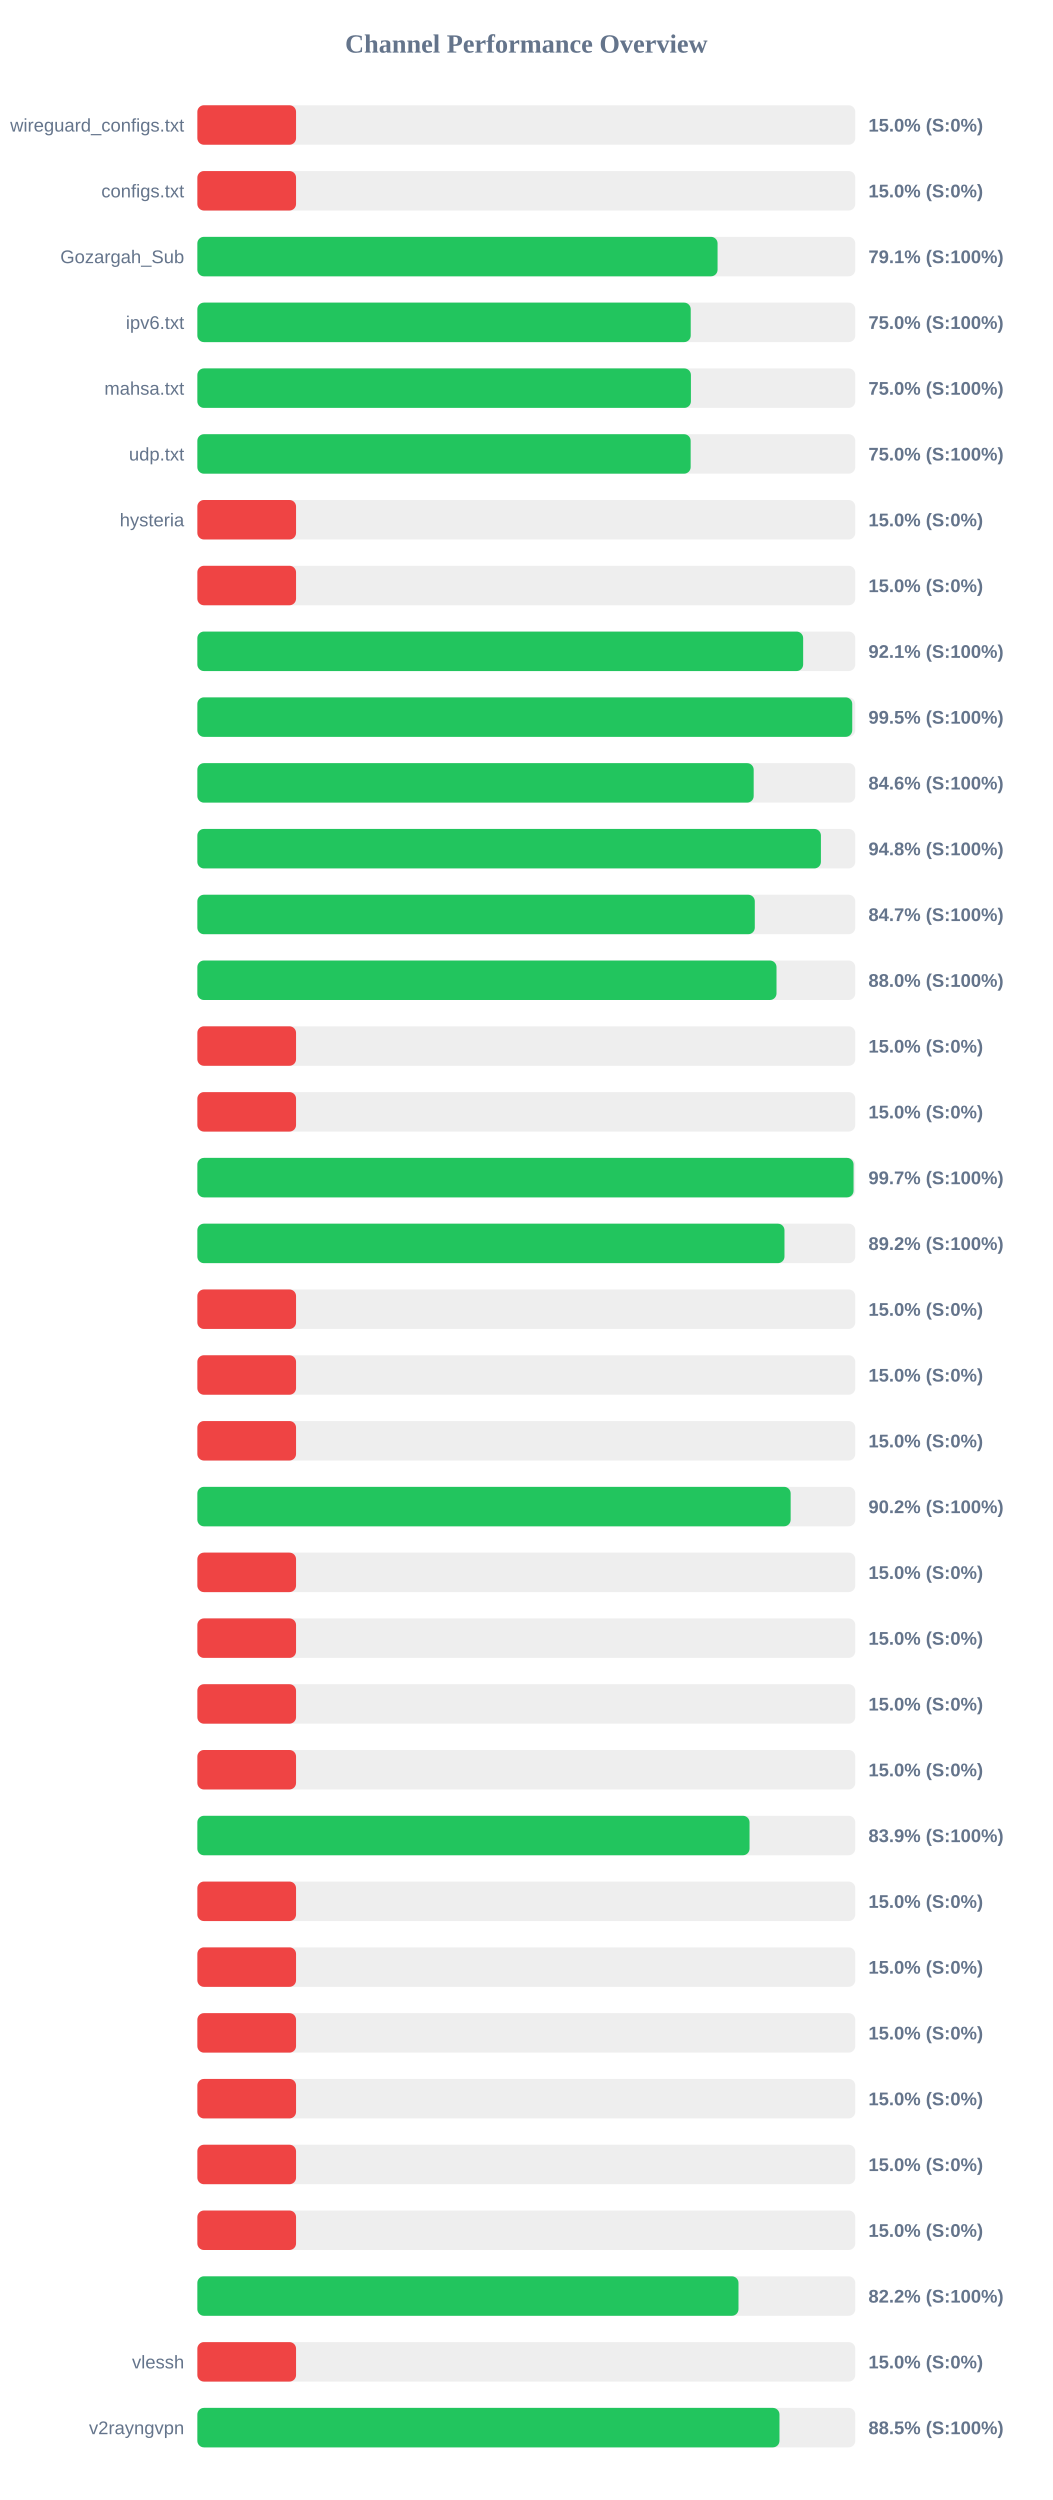
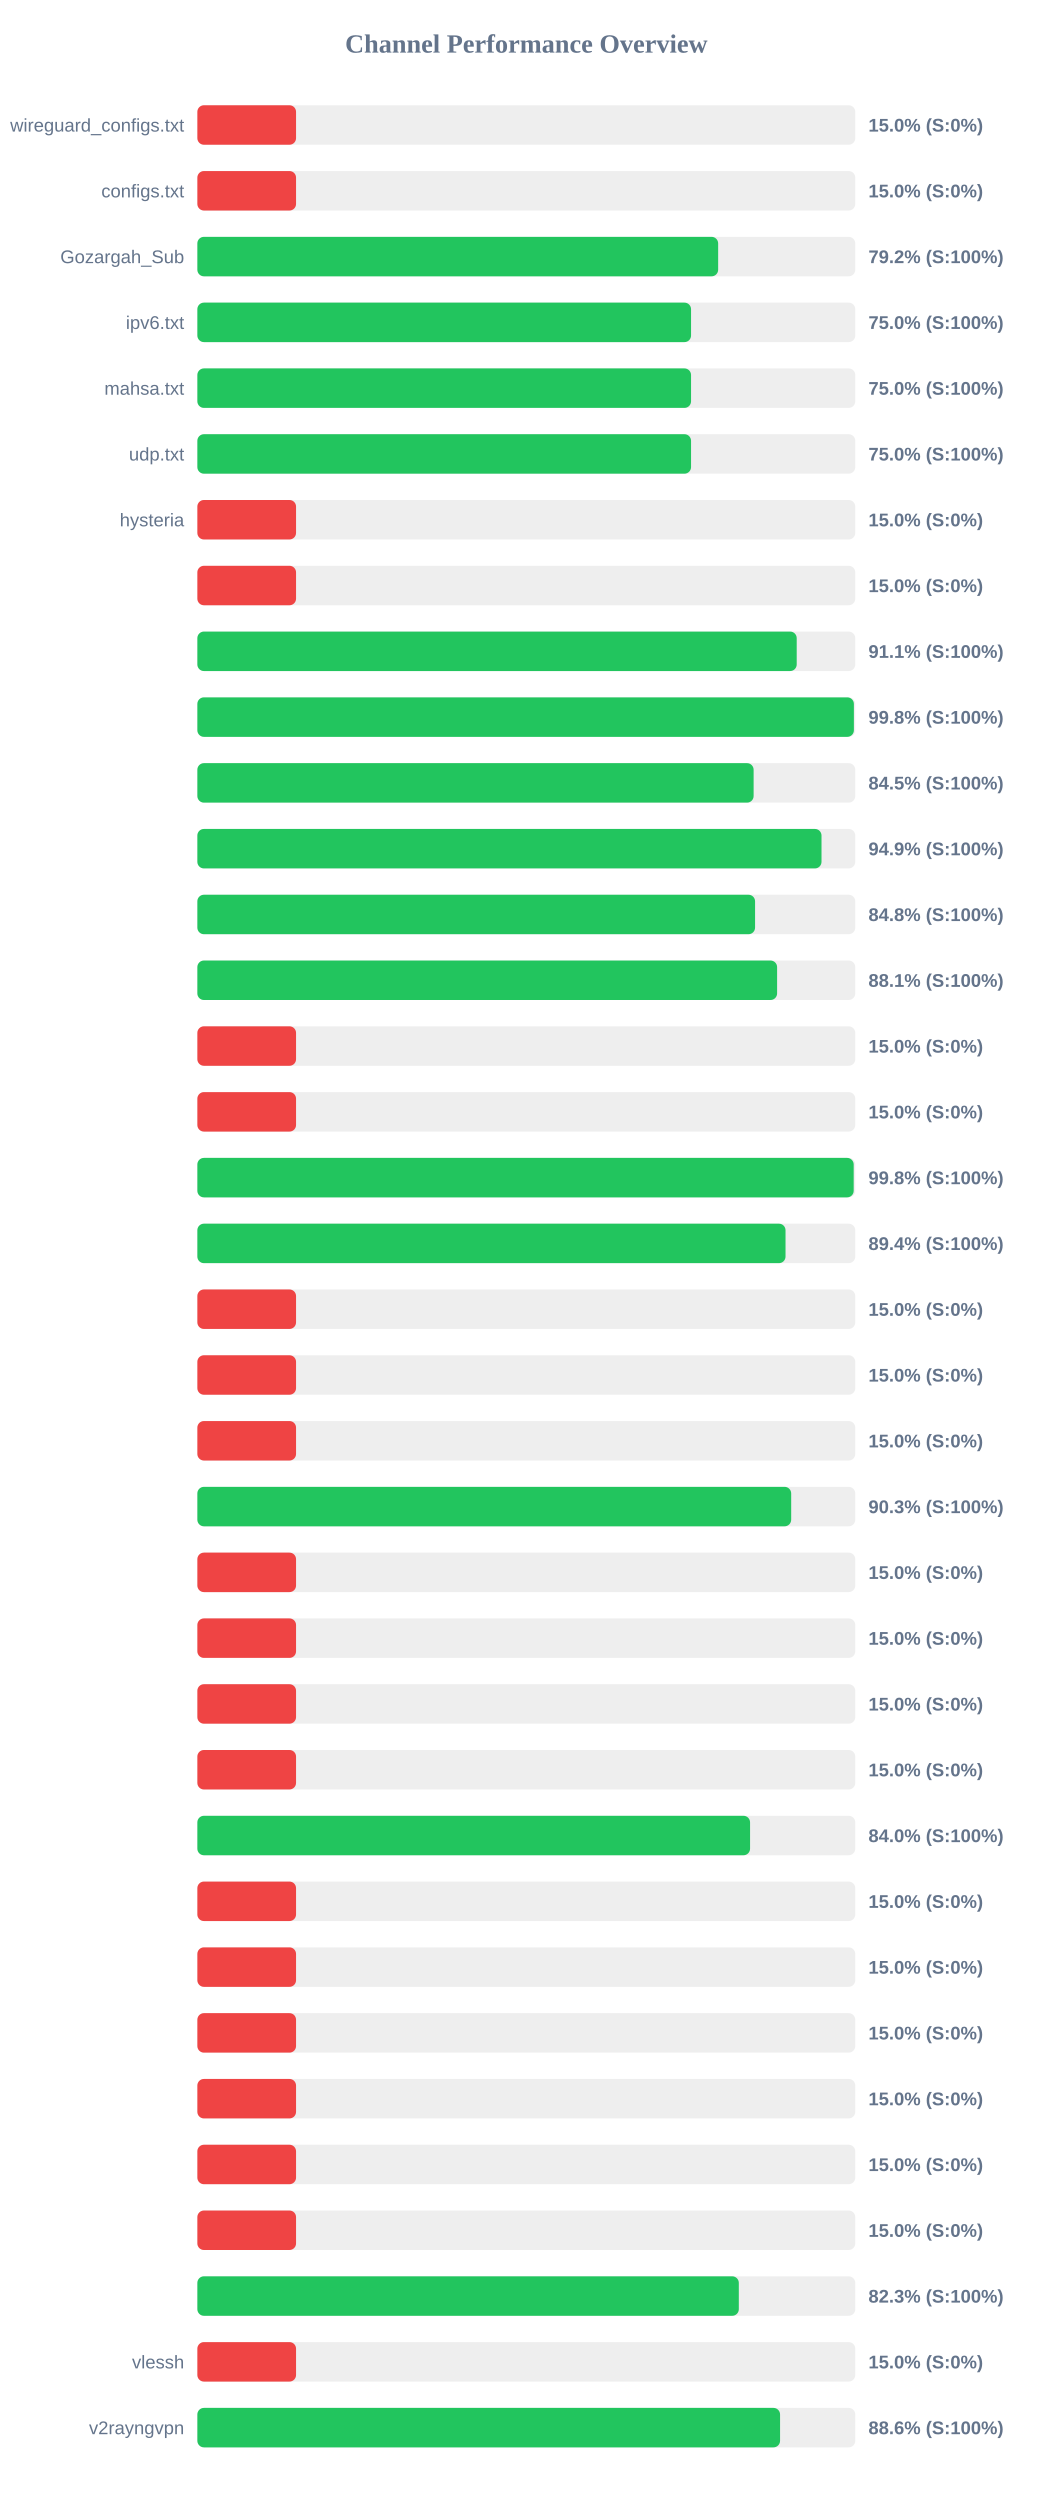
<svg xmlns="http://www.w3.org/2000/svg" width="800" height="1900" version="1.1">
  <style>
        .row { font: 14px Arial; fill: #64748b; }
        .score { font: bold 14px Arial; fill: #64748b; }
    </style>
  <text x="400" y="40" text-anchor="middle" font-size="20px" font-weight="bold" fill="#64748b">Channel Performance Overview</text>
  <rect x="150" y="80" width="500" height="30" fill="#eee" rx="5" />
  <rect x="150" y="80" width="75.0" height="30" fill="#ef4444" rx="5" />
  <text x="140" y="100" text-anchor="end" class="row">wireguard_configs.txt</text>
  <text x="660" y="100" text-anchor="start" class="score">15.0% (S:0%)</text>
  <rect x="150" y="130" width="500" height="30" fill="#eee" rx="5" />
  <rect x="150" y="130" width="75.0" height="30" fill="#ef4444" rx="5" />
  <text x="140" y="150" text-anchor="end" class="row">configs.txt</text>
  <text x="660" y="150" text-anchor="start" class="score">15.0% (S:0%)</text>
  <rect x="150" y="180" width="500" height="30" fill="#eee" rx="5" />
-   <rect x="150" y="180" width="395.35" height="30" fill="#22c55e" rx="5" />
+   <rect x="150" y="180" width="395.8" height="30" fill="#22c55e" rx="5" />
  <text x="140" y="200" text-anchor="end" class="row">Gozargah_Sub</text>
-   <text x="660" y="200" text-anchor="start" class="score">79.1% (S:100%)</text>
+   <text x="660" y="200" text-anchor="start" class="score">79.2% (S:100%)</text>
  <rect x="150" y="230" width="500" height="30" fill="#eee" rx="5" />
-   <rect x="150" y="230" width="374.95" height="30" fill="#22c55e" rx="5" />
+   <rect x="150" y="230" width="375.2" height="30" fill="#22c55e" rx="5" />
  <text x="140" y="250" text-anchor="end" class="row">ipv6.txt</text>
  <text x="660" y="250" text-anchor="start" class="score">75.0% (S:100%)</text>
  <rect x="150" y="280" width="500" height="30" fill="#eee" rx="5" />
-   <rect x="150" y="280" width="375.1" height="30" fill="#22c55e" rx="5" />
+   <rect x="150" y="280" width="375.2" height="30" fill="#22c55e" rx="5" />
  <text x="140" y="300" text-anchor="end" class="row">mahsa.txt</text>
  <text x="660" y="300" text-anchor="start" class="score">75.0% (S:100%)</text>
  <rect x="150" y="330" width="500" height="30" fill="#eee" rx="5" />
-   <rect x="150" y="330" width="374.9" height="30" fill="#22c55e" rx="5" />
+   <rect x="150" y="330" width="375.2" height="30" fill="#22c55e" rx="5" />
  <text x="140" y="350" text-anchor="end" class="row">udp.txt</text>
  <text x="660" y="350" text-anchor="start" class="score">75.0% (S:100%)</text>
  <rect x="150" y="380" width="500" height="30" fill="#eee" rx="5" />
  <rect x="150" y="380" width="75.0" height="30" fill="#ef4444" rx="5" />
  <text x="140" y="400" text-anchor="end" class="row">hysteria</text>
  <text x="660" y="400" text-anchor="start" class="score">15.0% (S:0%)</text>
  <rect x="150" y="430" width="500" height="30" fill="#eee" rx="5" />
  <rect x="150" y="430" width="75.0" height="30" fill="#ef4444" rx="5" />
  <text x="140" y="450" text-anchor="end" class="row" />
  <text x="660" y="450" text-anchor="start" class="score">15.0% (S:0%)</text>
  <rect x="150" y="480" width="500" height="30" fill="#eee" rx="5" />
-   <rect x="150" y="480" width="460.4" height="30" fill="#22c55e" rx="5" />
+   <rect x="150" y="480" width="455.5" height="30" fill="#22c55e" rx="5" />
  <text x="140" y="500" text-anchor="end" class="row" />
-   <text x="660" y="500" text-anchor="start" class="score">92.1% (S:100%)</text>
+   <text x="660" y="500" text-anchor="start" class="score">91.1% (S:100%)</text>
  <rect x="150" y="530" width="500" height="30" fill="#eee" rx="5" />
-   <rect x="150" y="530" width="497.7" height="30" fill="#22c55e" rx="5" />
+   <rect x="150" y="530" width="498.95" height="30" fill="#22c55e" rx="5" />
  <text x="140" y="550" text-anchor="end" class="row" />
-   <text x="660" y="550" text-anchor="start" class="score">99.5% (S:100%)</text>
+   <text x="660" y="550" text-anchor="start" class="score">99.8% (S:100%)</text>
  <rect x="150" y="580" width="500" height="30" fill="#eee" rx="5" />
-   <rect x="150" y="580" width="422.8" height="30" fill="#22c55e" rx="5" />
+   <rect x="150" y="580" width="422.75" height="30" fill="#22c55e" rx="5" />
  <text x="140" y="600" text-anchor="end" class="row" />
-   <text x="660" y="600" text-anchor="start" class="score">84.6% (S:100%)</text>
+   <text x="660" y="600" text-anchor="start" class="score">84.5% (S:100%)</text>
  <rect x="150" y="630" width="500" height="30" fill="#eee" rx="5" />
-   <rect x="150" y="630" width="473.9" height="30" fill="#22c55e" rx="5" />
+   <rect x="150" y="630" width="474.35" height="30" fill="#22c55e" rx="5" />
  <text x="140" y="650" text-anchor="end" class="row" />
-   <text x="660" y="650" text-anchor="start" class="score">94.8% (S:100%)</text>
+   <text x="660" y="650" text-anchor="start" class="score">94.9% (S:100%)</text>
  <rect x="150" y="680" width="500" height="30" fill="#eee" rx="5" />
-   <rect x="150" y="680" width="423.65" height="30" fill="#22c55e" rx="5" />
+   <rect x="150" y="680" width="423.85" height="30" fill="#22c55e" rx="5" />
  <text x="140" y="700" text-anchor="end" class="row" />
-   <text x="660" y="700" text-anchor="start" class="score">84.7% (S:100%)</text>
+   <text x="660" y="700" text-anchor="start" class="score">84.8% (S:100%)</text>
  <rect x="150" y="730" width="500" height="30" fill="#eee" rx="5" />
-   <rect x="150" y="730" width="440.15" height="30" fill="#22c55e" rx="5" />
+   <rect x="150" y="730" width="440.6" height="30" fill="#22c55e" rx="5" />
  <text x="140" y="750" text-anchor="end" class="row" />
-   <text x="660" y="750" text-anchor="start" class="score">88.0% (S:100%)</text>
+   <text x="660" y="750" text-anchor="start" class="score">88.1% (S:100%)</text>
  <rect x="150" y="780" width="500" height="30" fill="#eee" rx="5" />
  <rect x="150" y="780" width="75.0" height="30" fill="#ef4444" rx="5" />
  <text x="140" y="800" text-anchor="end" class="row" />
  <text x="660" y="800" text-anchor="start" class="score">15.0% (S:0%)</text>
  <rect x="150" y="830" width="500" height="30" fill="#eee" rx="5" />
  <rect x="150" y="830" width="75.0" height="30" fill="#ef4444" rx="5" />
  <text x="140" y="850" text-anchor="end" class="row" />
  <text x="660" y="850" text-anchor="start" class="score">15.0% (S:0%)</text>
  <rect x="150" y="880" width="500" height="30" fill="#eee" rx="5" />
-   <rect x="150" y="880" width="498.7" height="30" fill="#22c55e" rx="5" />
+   <rect x="150" y="880" width="498.8" height="30" fill="#22c55e" rx="5" />
  <text x="140" y="900" text-anchor="end" class="row" />
-   <text x="660" y="900" text-anchor="start" class="score">99.7% (S:100%)</text>
+   <text x="660" y="900" text-anchor="start" class="score">99.8% (S:100%)</text>
  <rect x="150" y="930" width="500" height="30" fill="#eee" rx="5" />
-   <rect x="150" y="930" width="446.2" height="30" fill="#22c55e" rx="5" />
+   <rect x="150" y="930" width="447.0" height="30" fill="#22c55e" rx="5" />
  <text x="140" y="950" text-anchor="end" class="row" />
-   <text x="660" y="950" text-anchor="start" class="score">89.2% (S:100%)</text>
+   <text x="660" y="950" text-anchor="start" class="score">89.4% (S:100%)</text>
  <rect x="150" y="980" width="500" height="30" fill="#eee" rx="5" />
  <rect x="150" y="980" width="75.0" height="30" fill="#ef4444" rx="5" />
  <text x="140" y="1000" text-anchor="end" class="row" />
  <text x="660" y="1000" text-anchor="start" class="score">15.0% (S:0%)</text>
  <rect x="150" y="1030" width="500" height="30" fill="#eee" rx="5" />
  <rect x="150" y="1030" width="75.0" height="30" fill="#ef4444" rx="5" />
  <text x="140" y="1050" text-anchor="end" class="row" />
  <text x="660" y="1050" text-anchor="start" class="score">15.0% (S:0%)</text>
  <rect x="150" y="1080" width="500" height="30" fill="#eee" rx="5" />
  <rect x="150" y="1080" width="75.0" height="30" fill="#ef4444" rx="5" />
  <text x="140" y="1100" text-anchor="end" class="row" />
  <text x="660" y="1100" text-anchor="start" class="score">15.0% (S:0%)</text>
  <rect x="150" y="1130" width="500" height="30" fill="#eee" rx="5" />
-   <rect x="150" y="1130" width="450.9" height="30" fill="#22c55e" rx="5" />
+   <rect x="150" y="1130" width="451.3" height="30" fill="#22c55e" rx="5" />
  <text x="140" y="1150" text-anchor="end" class="row" />
-   <text x="660" y="1150" text-anchor="start" class="score">90.2% (S:100%)</text>
+   <text x="660" y="1150" text-anchor="start" class="score">90.3% (S:100%)</text>
  <rect x="150" y="1180" width="500" height="30" fill="#eee" rx="5" />
  <rect x="150" y="1180" width="75.0" height="30" fill="#ef4444" rx="5" />
  <text x="140" y="1200" text-anchor="end" class="row" />
  <text x="660" y="1200" text-anchor="start" class="score">15.0% (S:0%)</text>
  <rect x="150" y="1230" width="500" height="30" fill="#eee" rx="5" />
  <rect x="150" y="1230" width="75.0" height="30" fill="#ef4444" rx="5" />
  <text x="140" y="1250" text-anchor="end" class="row" />
  <text x="660" y="1250" text-anchor="start" class="score">15.0% (S:0%)</text>
  <rect x="150" y="1280" width="500" height="30" fill="#eee" rx="5" />
  <rect x="150" y="1280" width="75.0" height="30" fill="#ef4444" rx="5" />
  <text x="140" y="1300" text-anchor="end" class="row" />
  <text x="660" y="1300" text-anchor="start" class="score">15.0% (S:0%)</text>
  <rect x="150" y="1330" width="500" height="30" fill="#eee" rx="5" />
  <rect x="150" y="1330" width="75.0" height="30" fill="#ef4444" rx="5" />
  <text x="140" y="1350" text-anchor="end" class="row" />
  <text x="660" y="1350" text-anchor="start" class="score">15.0% (S:0%)</text>
  <rect x="150" y="1380" width="500" height="30" fill="#eee" rx="5" />
-   <rect x="150" y="1380" width="419.65" height="30" fill="#22c55e" rx="5" />
+   <rect x="150" y="1380" width="420.05" height="30" fill="#22c55e" rx="5" />
  <text x="140" y="1400" text-anchor="end" class="row" />
-   <text x="660" y="1400" text-anchor="start" class="score">83.9% (S:100%)</text>
+   <text x="660" y="1400" text-anchor="start" class="score">84.0% (S:100%)</text>
  <rect x="150" y="1430" width="500" height="30" fill="#eee" rx="5" />
  <rect x="150" y="1430" width="75.0" height="30" fill="#ef4444" rx="5" />
  <text x="140" y="1450" text-anchor="end" class="row" />
  <text x="660" y="1450" text-anchor="start" class="score">15.0% (S:0%)</text>
  <rect x="150" y="1480" width="500" height="30" fill="#eee" rx="5" />
  <rect x="150" y="1480" width="75.0" height="30" fill="#ef4444" rx="5" />
  <text x="140" y="1500" text-anchor="end" class="row" />
  <text x="660" y="1500" text-anchor="start" class="score">15.0% (S:0%)</text>
  <rect x="150" y="1530" width="500" height="30" fill="#eee" rx="5" />
  <rect x="150" y="1530" width="75.0" height="30" fill="#ef4444" rx="5" />
  <text x="140" y="1550" text-anchor="end" class="row" />
  <text x="660" y="1550" text-anchor="start" class="score">15.0% (S:0%)</text>
  <rect x="150" y="1580" width="500" height="30" fill="#eee" rx="5" />
  <rect x="150" y="1580" width="75.0" height="30" fill="#ef4444" rx="5" />
  <text x="140" y="1600" text-anchor="end" class="row" />
  <text x="660" y="1600" text-anchor="start" class="score">15.0% (S:0%)</text>
  <rect x="150" y="1630" width="500" height="30" fill="#eee" rx="5" />
  <rect x="150" y="1630" width="75.0" height="30" fill="#ef4444" rx="5" />
  <text x="140" y="1650" text-anchor="end" class="row" />
  <text x="660" y="1650" text-anchor="start" class="score">15.0% (S:0%)</text>
  <rect x="150" y="1680" width="500" height="30" fill="#eee" rx="5" />
  <rect x="150" y="1680" width="75.0" height="30" fill="#ef4444" rx="5" />
  <text x="140" y="1700" text-anchor="end" class="row" />
  <text x="660" y="1700" text-anchor="start" class="score">15.0% (S:0%)</text>
  <rect x="150" y="1730" width="500" height="30" fill="#eee" rx="5" />
-   <rect x="150" y="1730" width="411.25" height="30" fill="#22c55e" rx="5" />
+   <rect x="150" y="1730" width="411.5" height="30" fill="#22c55e" rx="5" />
  <text x="140" y="1750" text-anchor="end" class="row" />
-   <text x="660" y="1750" text-anchor="start" class="score">82.2% (S:100%)</text>
+   <text x="660" y="1750" text-anchor="start" class="score">82.3% (S:100%)</text>
  <rect x="150" y="1780" width="500" height="30" fill="#eee" rx="5" />
  <rect x="150" y="1780" width="75.0" height="30" fill="#ef4444" rx="5" />
  <text x="140" y="1800" text-anchor="end" class="row">vlessh</text>
  <text x="660" y="1800" text-anchor="start" class="score">15.0% (S:0%)</text>
  <rect x="150" y="1830" width="500" height="30" fill="#eee" rx="5" />
-   <rect x="150" y="1830" width="442.4" height="30" fill="#22c55e" rx="5" />
+   <rect x="150" y="1830" width="442.85" height="30" fill="#22c55e" rx="5" />
  <text x="140" y="1850" text-anchor="end" class="row">v2rayngvpn</text>
-   <text x="660" y="1850" text-anchor="start" class="score">88.5% (S:100%)</text>
+   <text x="660" y="1850" text-anchor="start" class="score">88.6% (S:100%)</text>
</svg>
